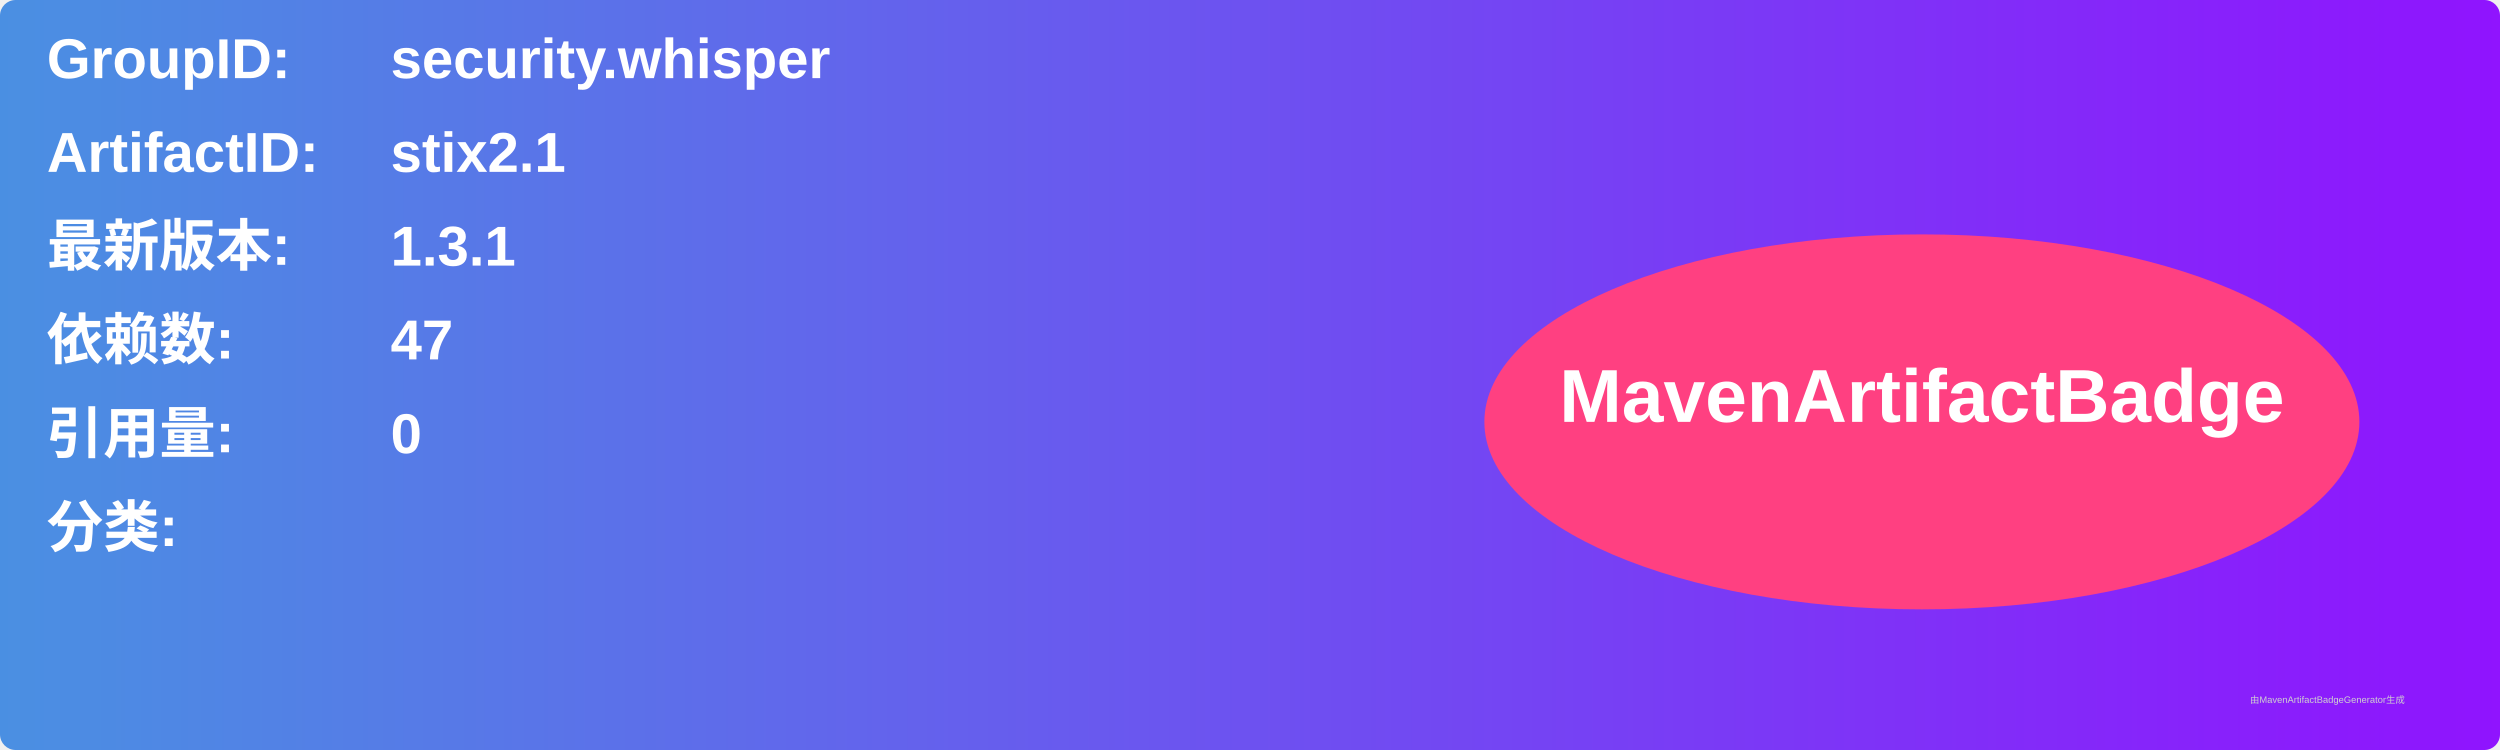
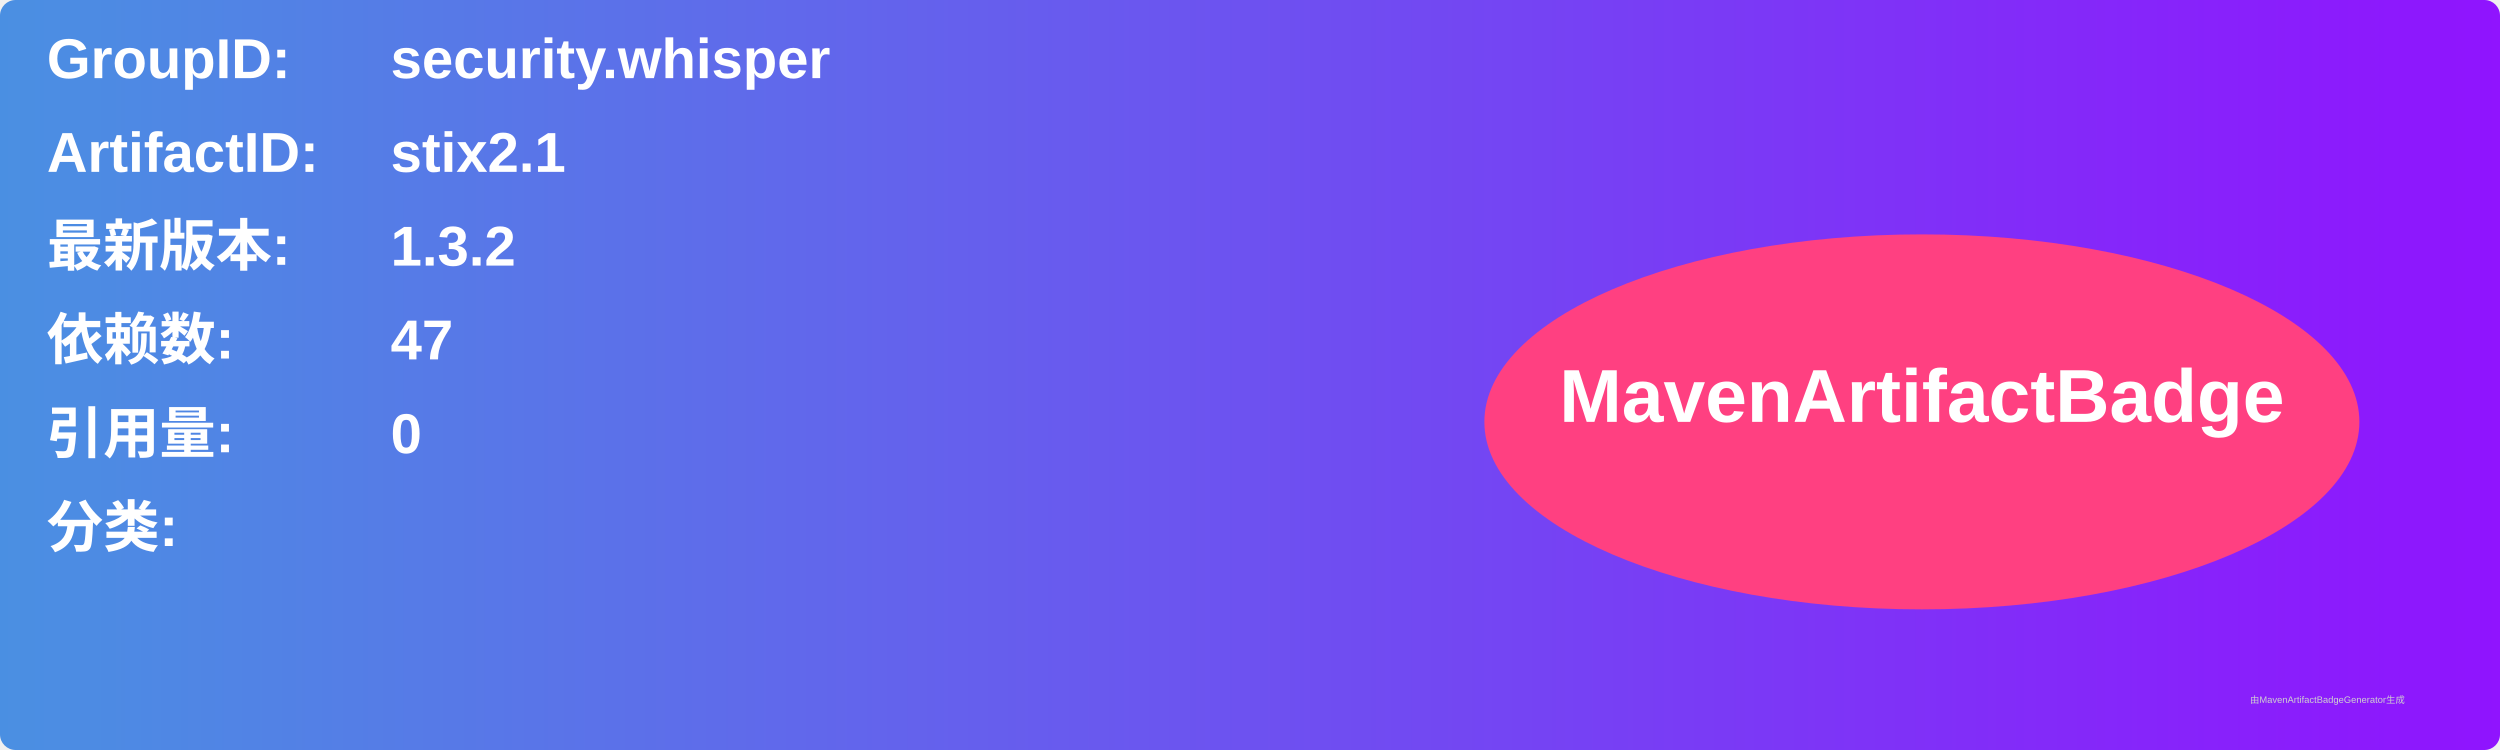
<svg xmlns="http://www.w3.org/2000/svg" width="800" height="240" viewBox="0 0 800 240">
  <linearGradient id="grad" x1="0%" y1="0%" x2="100%" y2="0%">
    <stop offset="0%" stop-color="#4a90e2" />
    <stop offset="100%" stop-color="#9013fe" />
  </linearGradient>
  <rect width="100%" height="100%" rx="5" ry="5" fill="url(#grad)" />
  <g transform="translate(15, 15)">
    <text x="0" y="10" font-family="Arial" font-size="18" fill="white" font-weight="bold" width="260">GroupID:</text>
    <text x="110" y="10" font-family="Arial" font-size="18" fill="white" font-weight="bold" width="460">security.whisper</text>
    <text x="0" y="40" font-family="Arial" font-size="18" fill="white" font-weight="bold" width="260">ArtifactID:</text>
    <text x="110" y="40" font-family="Arial" font-size="18" fill="white" font-weight="bold" width="460">stix2.1</text>
    <text x="0" y="70" font-family="Arial" font-size="18" fill="white" font-weight="bold">最新版本:</text>
    <text x="110" y="70" font-family="Arial" font-size="18" fill="white" font-weight="bold">
-       <tspan font-weight="bold">1.3.1</tspan>
+       <tspan font-weight="bold">1.3.2</tspan>
    </text>
    <text x="0" y="100" font-family="Arial" font-size="18" fill="white" font-weight="bold">依赖数: </text>
    <text x="110" y="100" font-family="Arial" font-size="18" fill="white">
      <tspan font-weight="bold">47</tspan>
    </text>
    <text x="0" y="130" font-family="Arial" font-size="18" fill="white" font-weight="bold">引用量: </text>
    <text x="110" y="130" font-family="Arial" font-size="18" fill="white">
      <tspan font-weight="bold">0</tspan>
    </text>
    <text x="0" y="160" font-family="Arial" font-size="18" fill="white" font-weight="bold">分类:</text>
    <text x="10" y="190" font-family="Arial" font-size="10" fill="white">
      <tspan font-weight="bold" />
    </text>
    <ellipse cx="600" cy="120" rx="140" ry="60" fill="#ff4081" />
    <text x="600" y="120" text-anchor="middle" font-family="Arial" font-size="24" fill="white" font-weight="bold">MavenArtifactBadge</text>
  </g>
  <text x="720" y="225" font-family="Arial" font-size="3" fill="#d0d0d0">由MavenArtifactBadgeGenerator生成</text>
</svg>
